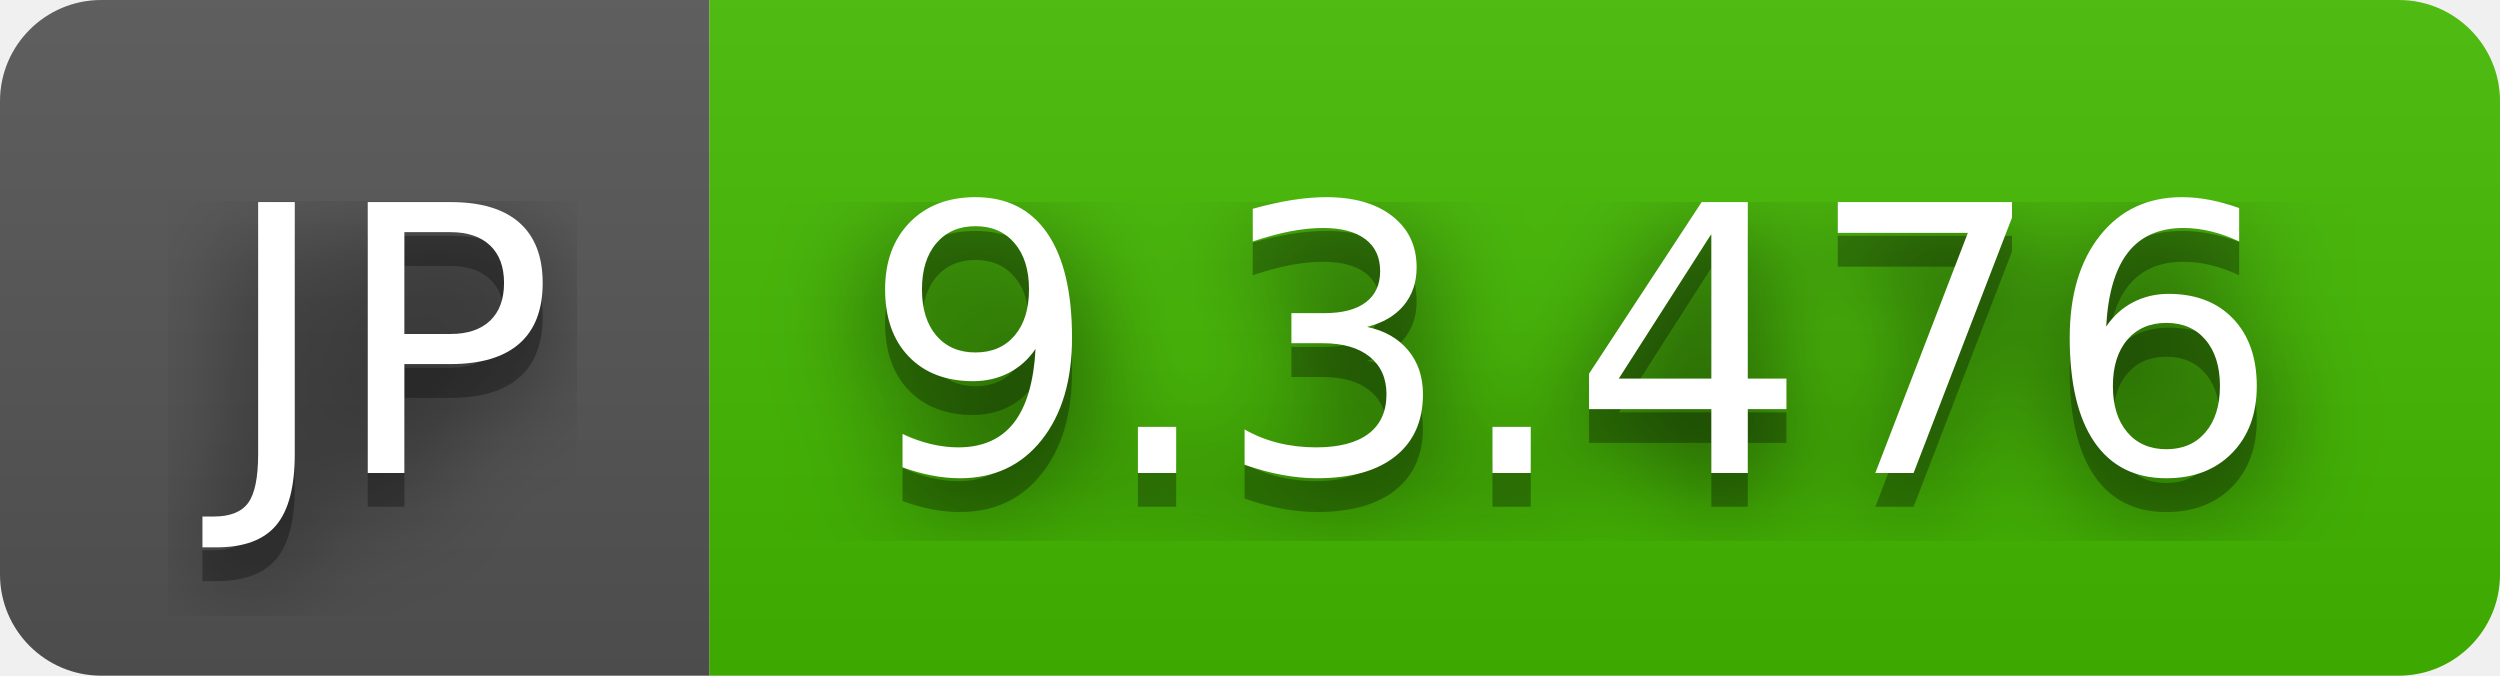
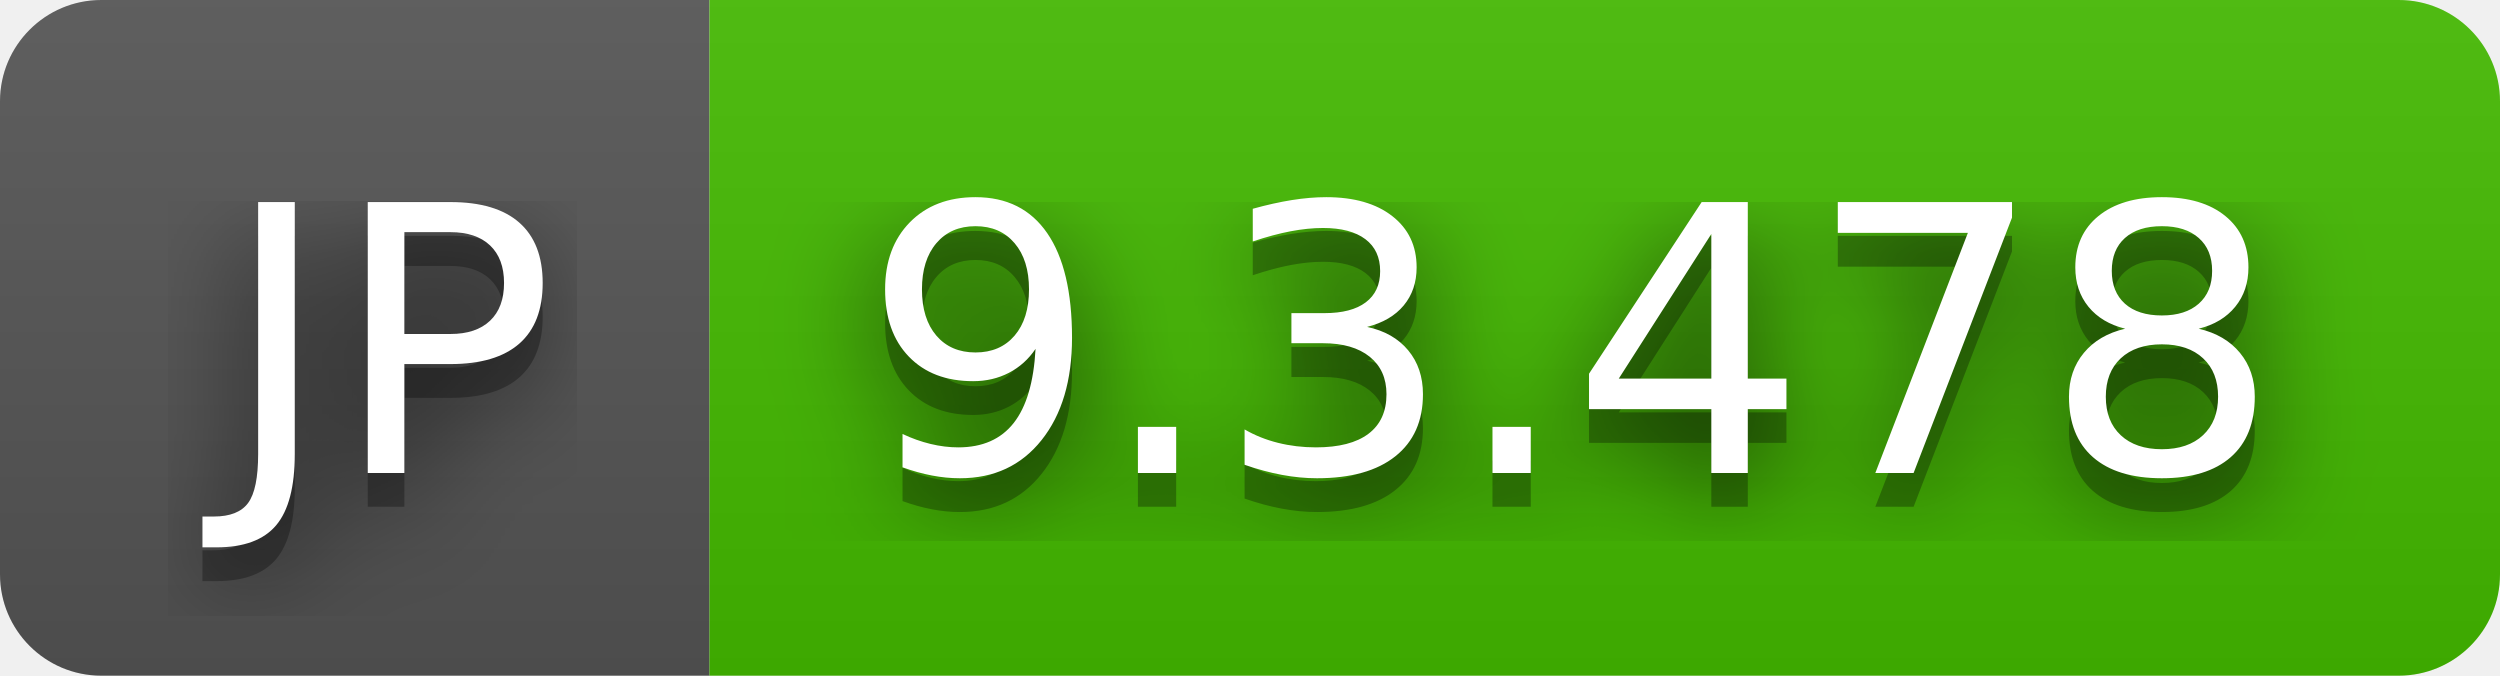
- <svg xmlns="http://www.w3.org/2000/svg" width="74" height="20" role="img" aria-label="JP: 9.3.476">
+ <svg xmlns="http://www.w3.org/2000/svg" width="74" height="20" role="img" aria-label="JP: 9.3.478">
  <filter id="blur">
    <feGaussianBlur stdDeviation="16" />
  </filter>
  <linearGradient id="s" x2="0" y2="100%">
    <stop offset="0" stop-color="#bbb" stop-opacity=".1" />
    <stop offset="1" stop-opacity=".1" />
  </linearGradient>
  <clipPath id="r">
    <rect width="74" height="20" rx="3" />
  </clipPath>
  <g clip-path="url(#r)">
    <rect width="21" height="20" fill="#555" />
    <rect x="21" width="53" height="20" fill="#4b0" />
    <rect width="74" height="20" fill="url(#s)" />
  </g>
  <g fill="#fff" text-anchor="middle" font-family="Verdana,Geneva,DejaVu Sans,sans-serif" text-rendering="geometricPrecision" font-size="110">
    <g transform="scale(.1)">
      <g aria-hidden="true" fill="#010101">
        <text x="115" y="150" fill-opacity=".8" filter="url(#blur)" textLength="110">JP</text>
        <text x="115" y="150" fill-opacity=".3" textLength="110">JP</text>
      </g>
      <text x="115" y="140" textLength="110">JP</text>
    </g>
    <g transform="scale(.1)">
      <g aria-hidden="true" fill="#010101">
-         <text x="465" y="150" fill-opacity=".8" filter="url(#blur)" textLength="430">9.3.476</text>
-         <text x="465" y="150" fill-opacity=".3" textLength="430">9.3.476</text>
+         <text x="465" y="150" fill-opacity=".8" filter="url(#blur)" textLength="430">9.3.478</text>
+         <text x="465" y="150" fill-opacity=".3" textLength="430">9.3.478</text>
      </g>
-       <text x="465" y="140" textLength="430">9.3.476</text>
+       <text x="465" y="140" textLength="430">9.3.478</text>
    </g>
  </g>
</svg>
